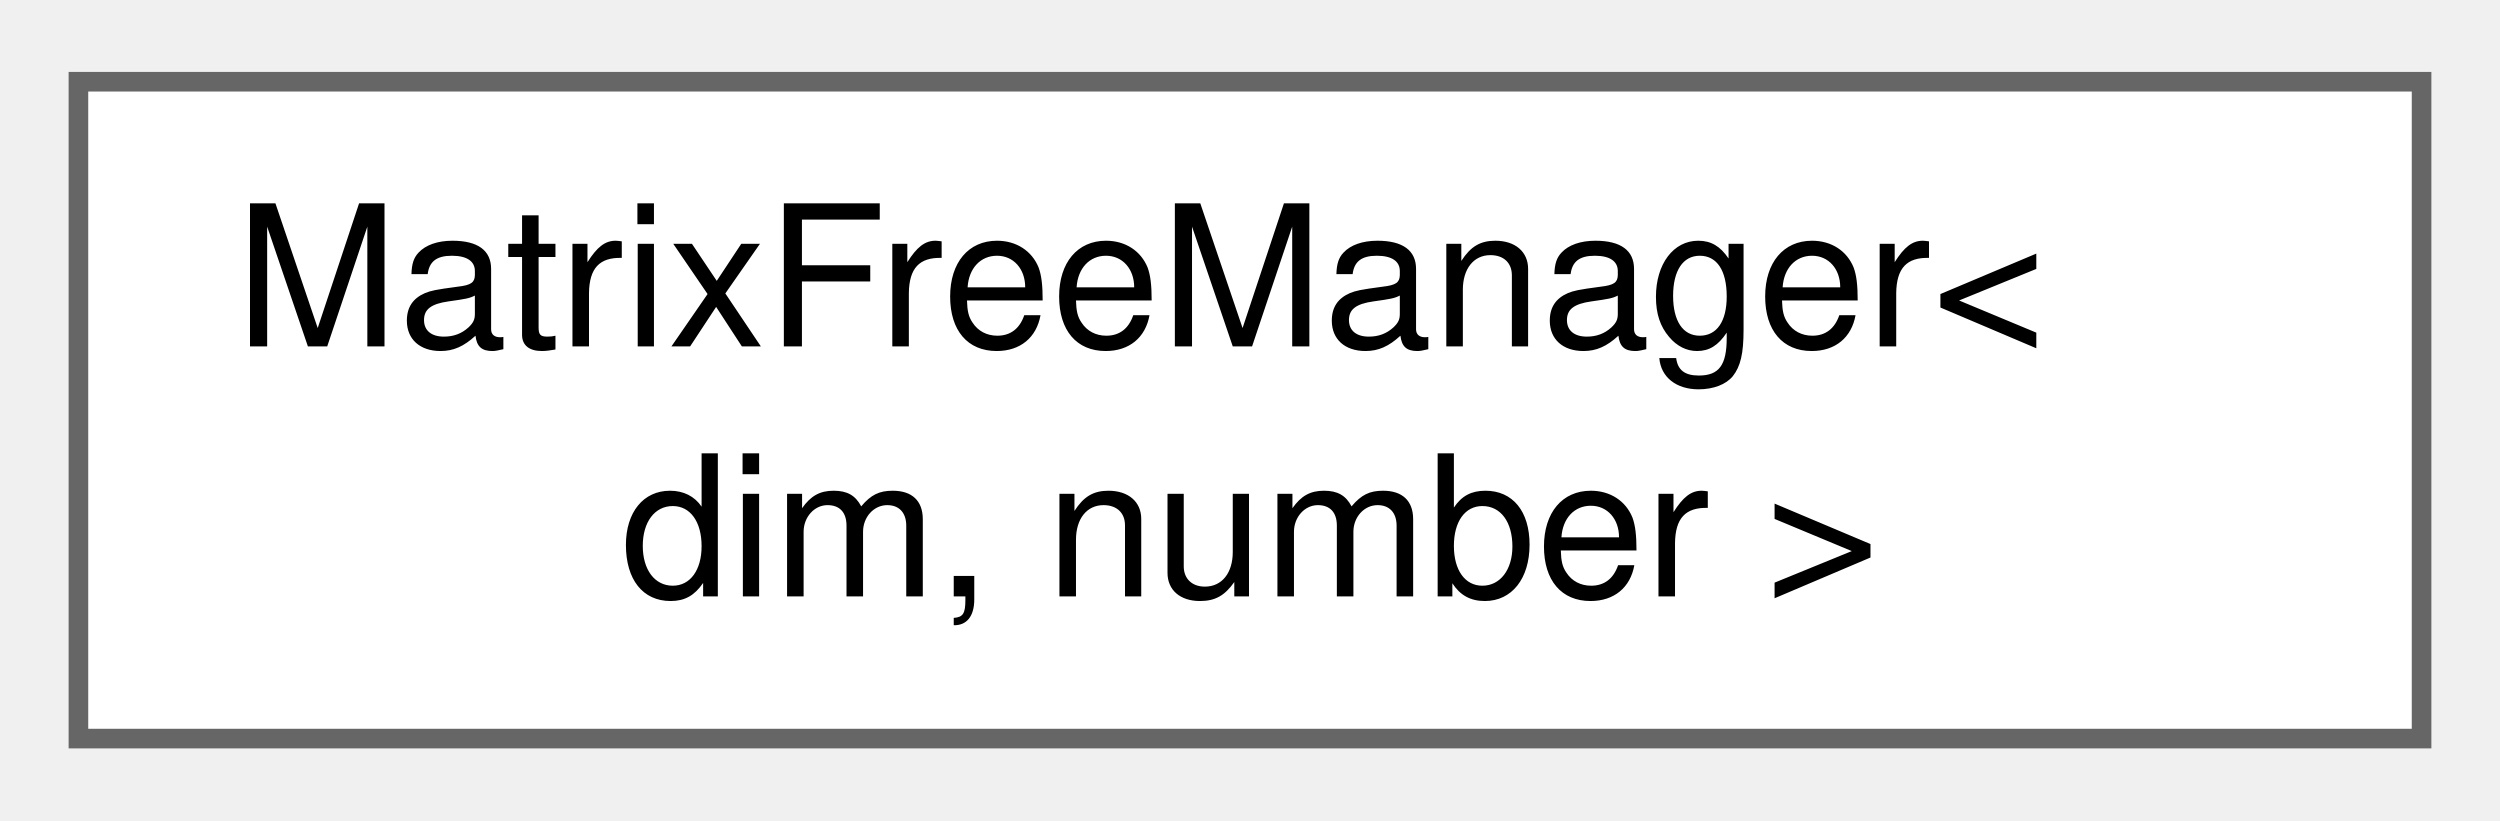
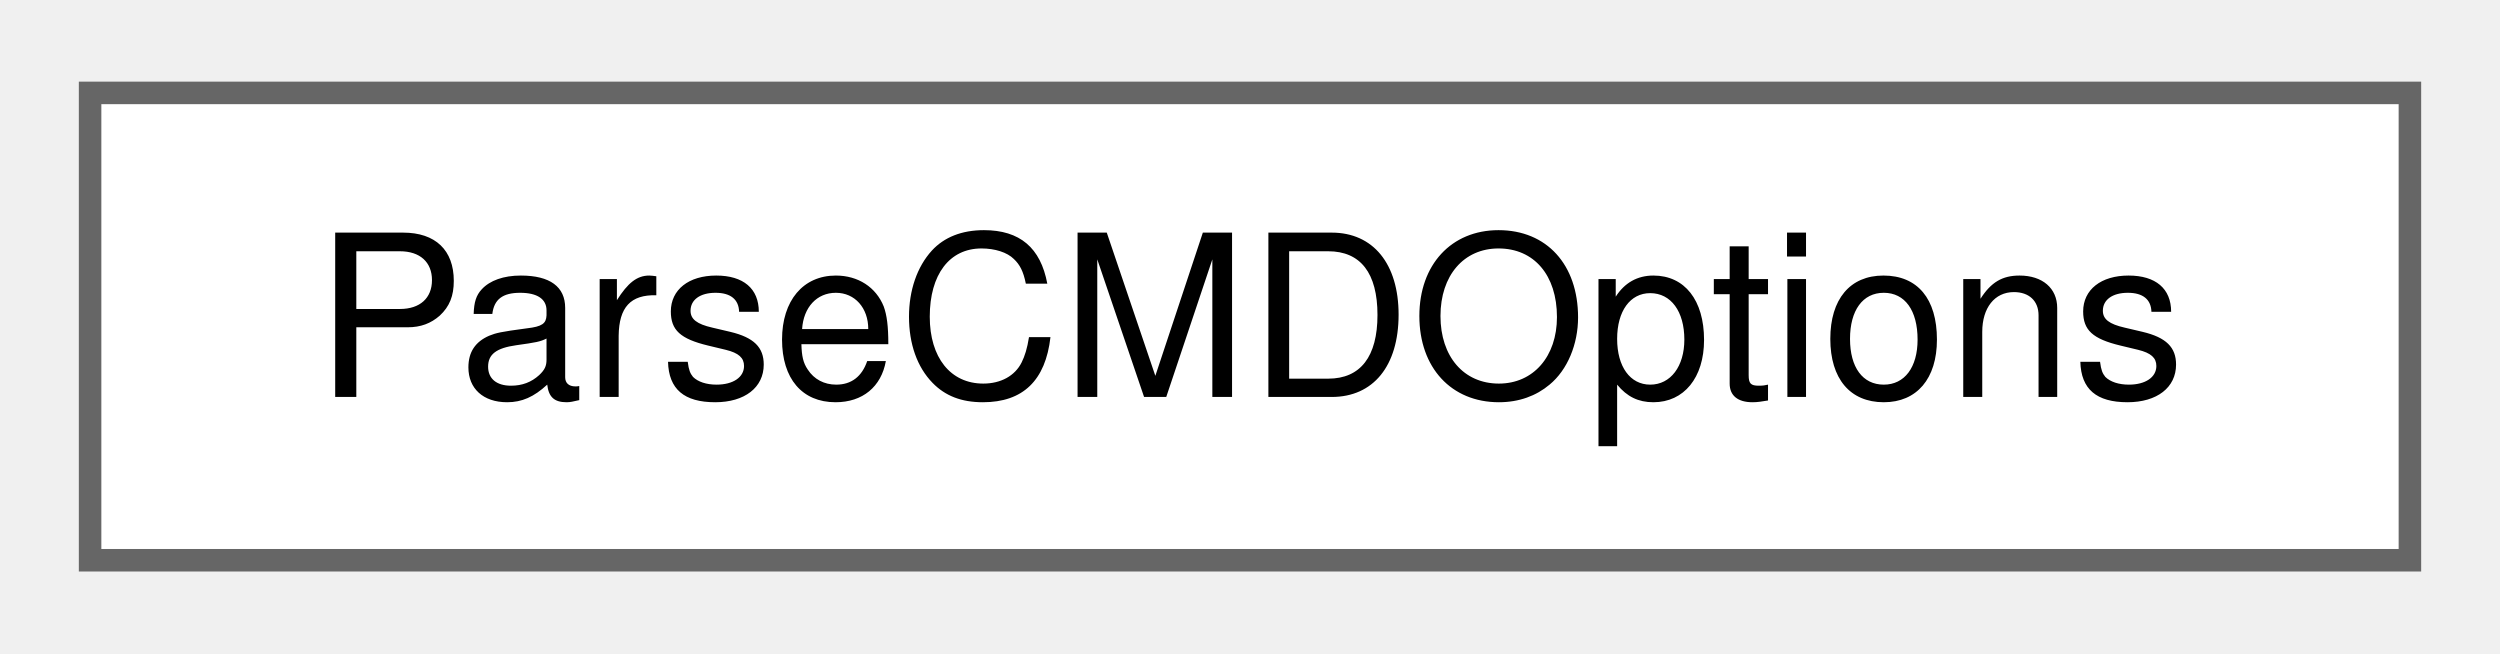
- <svg xmlns="http://www.w3.org/2000/svg" xmlns:xlink="http://www.w3.org/1999/xlink" width="128pt" height="42pt" viewBox="0.00 0.00 127.50 41.50">
-   <g id="graph0" class="graph" transform="scale(1 1) rotate(0) translate(4 37.5)">
+ <svg xmlns="http://www.w3.org/2000/svg" xmlns:xlink="http://www.w3.org/1999/xlink" width="111pt" height="29pt" viewBox="0.00 0.00 111.00 28.75">
+   <g id="graph0" class="graph" transform="scale(1 1) rotate(0) translate(4 24.75)">
    <g id="Node000000" class="node">
      <g id="a_Node000000">
-         <a xlink:href="classMatrixFreeManager.html" target="_top" xlink:title="Containers for matrix free objects.">
-           <polygon fill="white" stroke="#666666" points="119.5,-33.5 0,-33.5 0,0 119.5,0 119.5,-33.5" />
-           <text text-anchor="start" x="8" y="-20" font-family="Helvetica,sans-Serif" font-size="10.00">MatrixFreeManager&lt;</text>
-           <text text-anchor="middle" x="59.75" y="-7.25" font-family="Helvetica,sans-Serif" font-size="10.00"> dim, number &gt;</text>
+         <a xlink:href="classParseCMDOptions.html" target="_top" xlink:title="Class to parse command line options.">
+           <polygon fill="white" stroke="#666666" points="103,-20.75 0,-20.75 0,0 103,0 103,-20.75" />
+           <text text-anchor="middle" x="51.5" y="-7.25" font-family="Helvetica,sans-Serif" font-size="10.00">ParseCMDOptions</text>
        </a>
      </g>
    </g>
  </g>
</svg>
